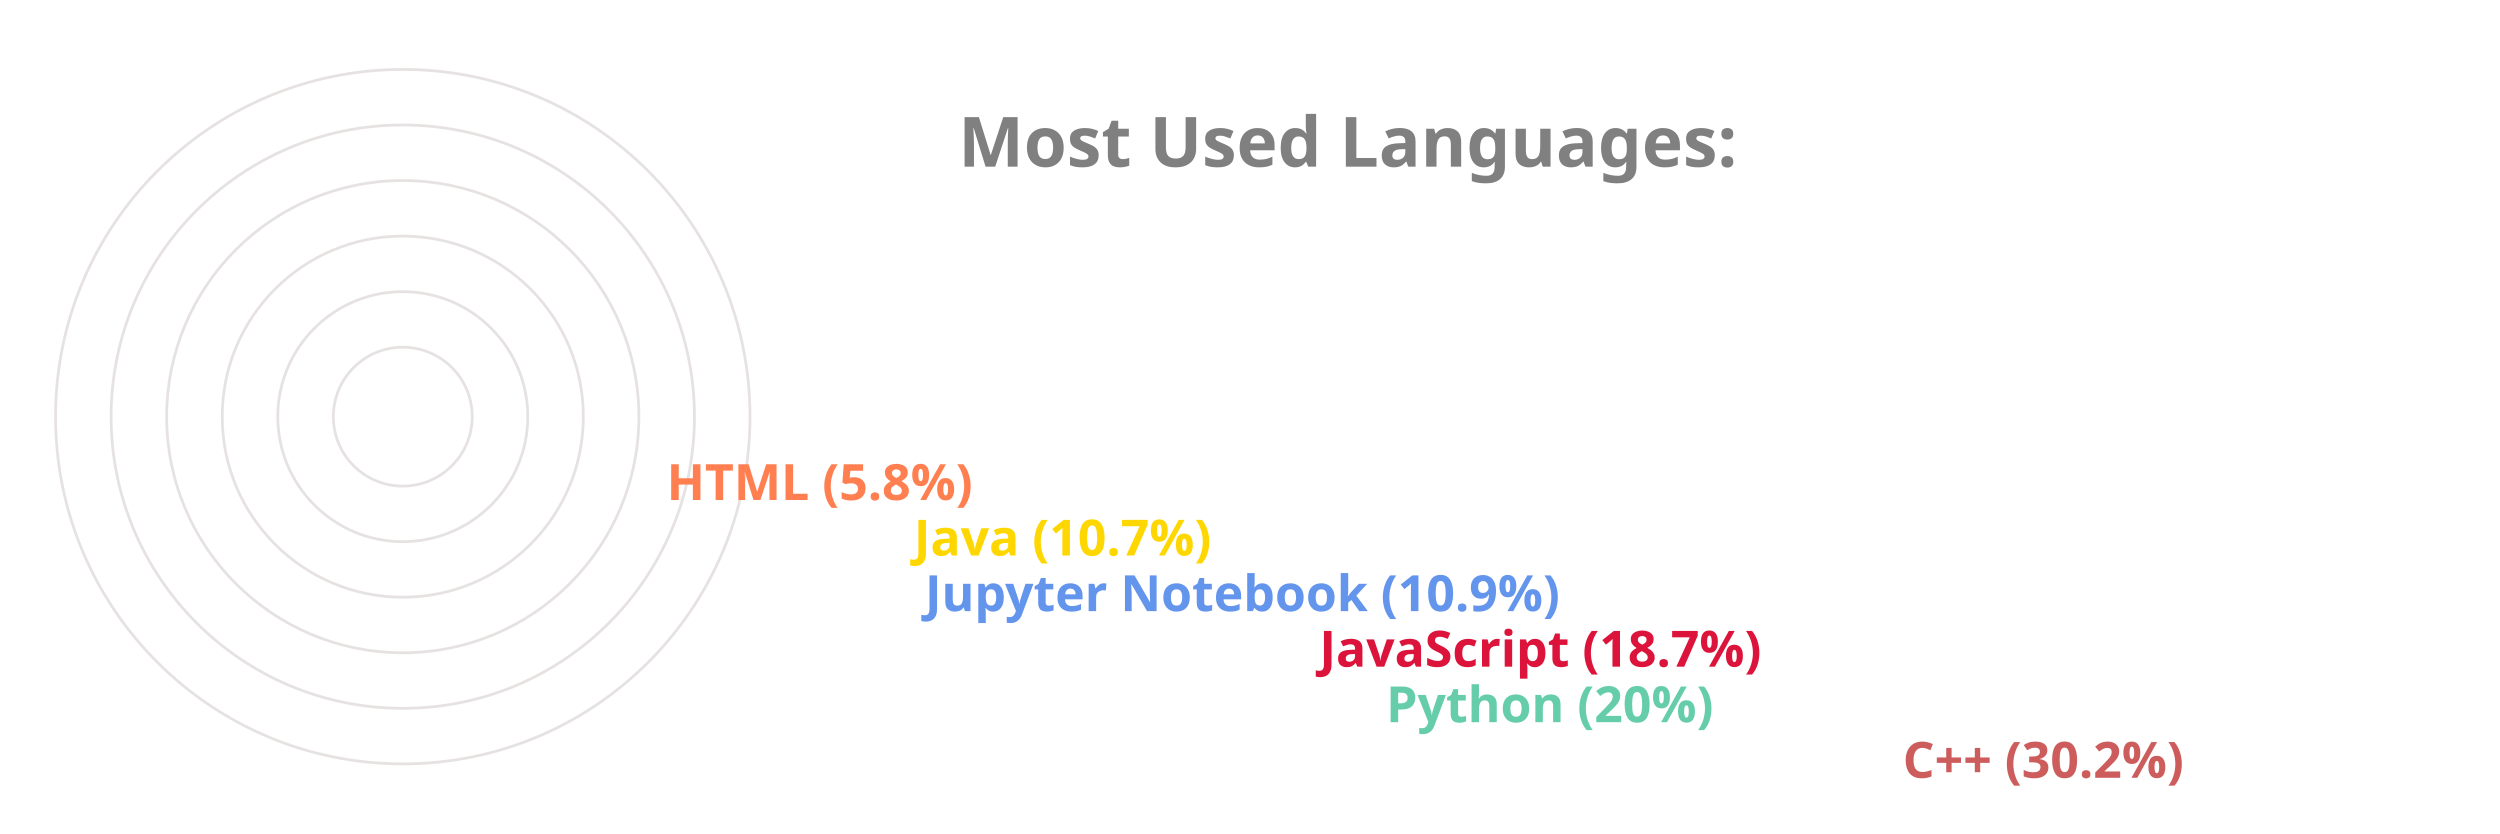
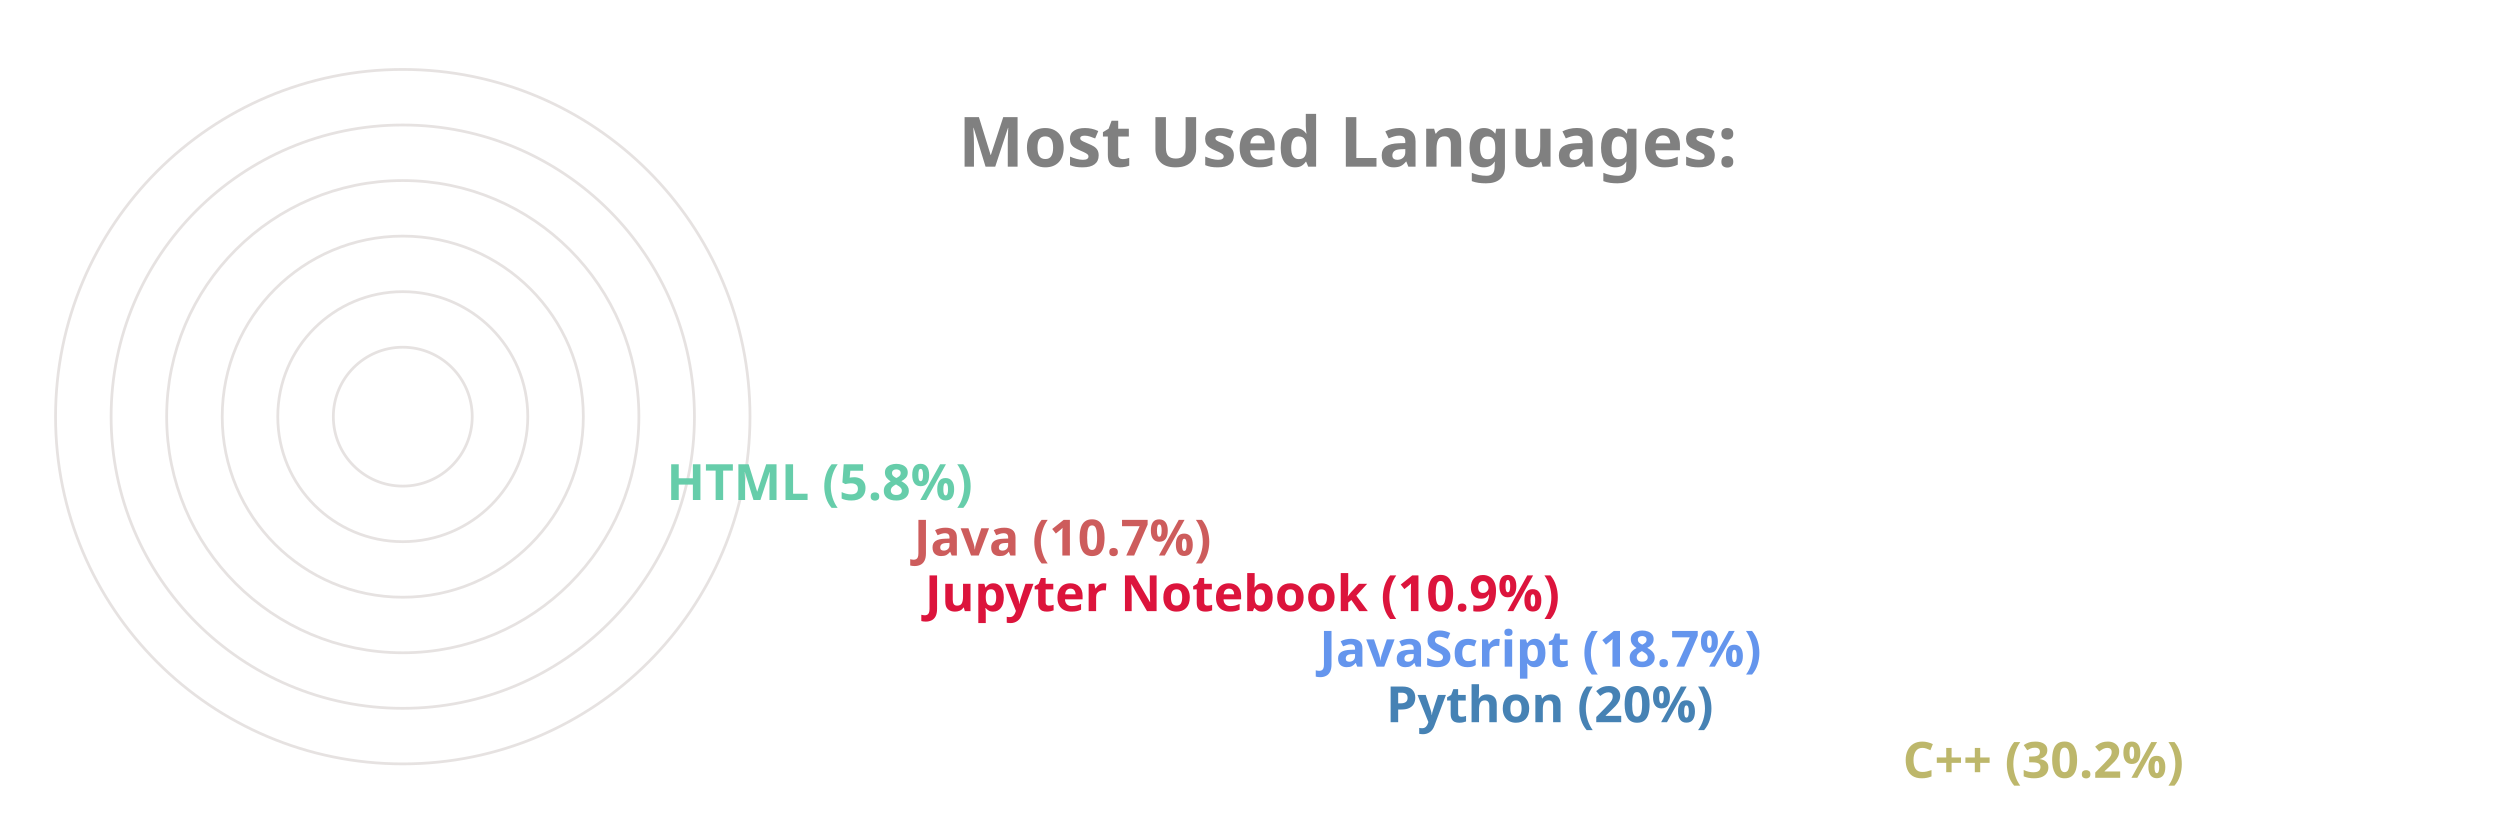
<svg xmlns="http://www.w3.org/2000/svg" viewBox="0 0 650 300" height="200px" width="600px">
  <style>
		.label {
			font: bold 25px sans-serif;
			color: #404040;
			-webkit-text-stroke: 1px white;
	  	}
		.name {
			font: bold 18px sans-serif;
			color: #404040;
	  	}

		.line {
			stroke-dasharray: 1000;
			stroke-dashoffset: 1000;
			animation: dash 3.5s ease-in-out forwards;	
			animation-iteration-count: infinite;
			animation-direction: alternate-reverse;
		}

		.path {
			stroke-dasharray: 1000;
			stroke-dashoffset: 1000;
			animation: dash 3.5s ease-in-out forwards;	
			animation-iteration-count: infinite;
			animation-direction: alternate-reverse;
		}
		  
		@keyframes dash {
			to {
				stroke-dashoffset: 0;
			}
		}

	</style>
  <g stroke="#E6E2E1" fill="none" stroke-width="1">
    <circle cx="20" cy="150" r="125" />
    <circle cx="20" cy="150" r="105" />
    <circle cx="20" cy="150" r="85" />
    <circle cx="20" cy="150" r="65" />
    <circle cx="20" cy="150" r="45" />
    <circle cx="20" cy="150" r="25" />
  </g>
  <g fill="none" stroke-width="20" class="line">
-     <line x2="550" y2="275" x1="20" y1="275" stroke="IndianRed" />
-     <line x2="364" y2="255" x1="20" y1="255" stroke="MediumAquaMarine" />
-     <line x2="340" y2="235" x1="20" y1="235" stroke="Crimson" />
-     <line x2="198" y2="215" x1="20" y1="215" stroke="CornflowerBlue" />
-     <line x2="194" y2="195" x1="20" y1="195" stroke="Gold" />
-     <line x2="105" y2="175" x1="20" y1="175" stroke="Coral" />
+     <line x2="550" y2="275" x1="20" y1="275" stroke="DarkKhaki" />
+     <line x2="364" y2="255" x1="20" y1="255" stroke="SteelBlue" />
+     <line x2="340" y2="235" x1="20" y1="235" stroke="CornflowerBlue" />
+     <line x2="198" y2="215" x1="20" y1="215" stroke="Crimson" />
+     <line x2="194" y2="195" x1="20" y1="195" stroke="IndianRed" />
+     <line x2="105" y2="175" x1="20" y1="175" stroke="MediumAquaMarine" />
  </g>
  <g fill="none" stroke-width="20" stroke-linecap="round" class="path">
-     <path d="M 20 275 A 125 125 45 0 1 -88 87" stroke="IndianRed" />
-     <path d="M 20 255 A 105 105 45 0 1 -78 114" stroke="MediumAquaMarine" />
-     <path d="M 20 235 A 85 85 45 0 1 -60 122" stroke="Crimson" />
-     <path d="M 20 215 A 65 65 45 0 1 -43 137" stroke="CornflowerBlue" />
-     <path d="M 20 195 A 45 45 45 0 1 -24 141" stroke="Gold" />
-     <path d="M 20 175 A 25 25 45 0 1 -4 147" stroke="Coral" />
+     <path d="M 20 275 A 125 125 45 0 1 -88 87" stroke="DarkKhaki" />
+     <path d="M 20 255 A 105 105 45 0 1 -78 114" stroke="SteelBlue" />
+     <path d="M 20 235 A 85 85 45 0 1 -60 122" stroke="CornflowerBlue" />
+     <path d="M 20 215 A 65 65 45 0 1 -43 137" stroke="Crimson" />
+     <path d="M 20 195 A 45 45 45 0 1 -24 141" stroke="IndianRed" />
+     <path d="M 20 175 A 25 25 45 0 1 -4 147" stroke="MediumAquaMarine" />
  </g>
  <g class="name">
-     <text x="560" y="280" fill="IndianRed">C++ (30.2%)</text>
-     <text x="374" y="260" fill="MediumAquaMarine">Python (20%)</text>
-     <text x="350" y="240" fill="Crimson">JavaScript (18.7%)</text>
-     <text x="208" y="220" fill="CornflowerBlue">Jupyter Notebook (10.9%)</text>
-     <text x="204" y="200" fill="Gold">Java (10.7%)</text>
-     <text x="115" y="180" fill="Coral">HTML (5.8%)</text>
+     <text x="560" y="280" fill="DarkKhaki">C++ (30.2%)</text>
+     <text x="374" y="260" fill="SteelBlue">Python (20%)</text>
+     <text x="350" y="240" fill="CornflowerBlue">JavaScript (18.7%)</text>
+     <text x="208" y="220" fill="Crimson">Jupyter Notebook (10.9%)</text>
+     <text x="204" y="200" fill="IndianRed">Java (10.7%)</text>
+     <text x="115" y="180" fill="MediumAquaMarine">HTML (5.8%)</text>
  </g>
  <g class="label">
    <text x="220" y="60" fill="grey">Most Used Languages:</text>
  </g>
</svg>
